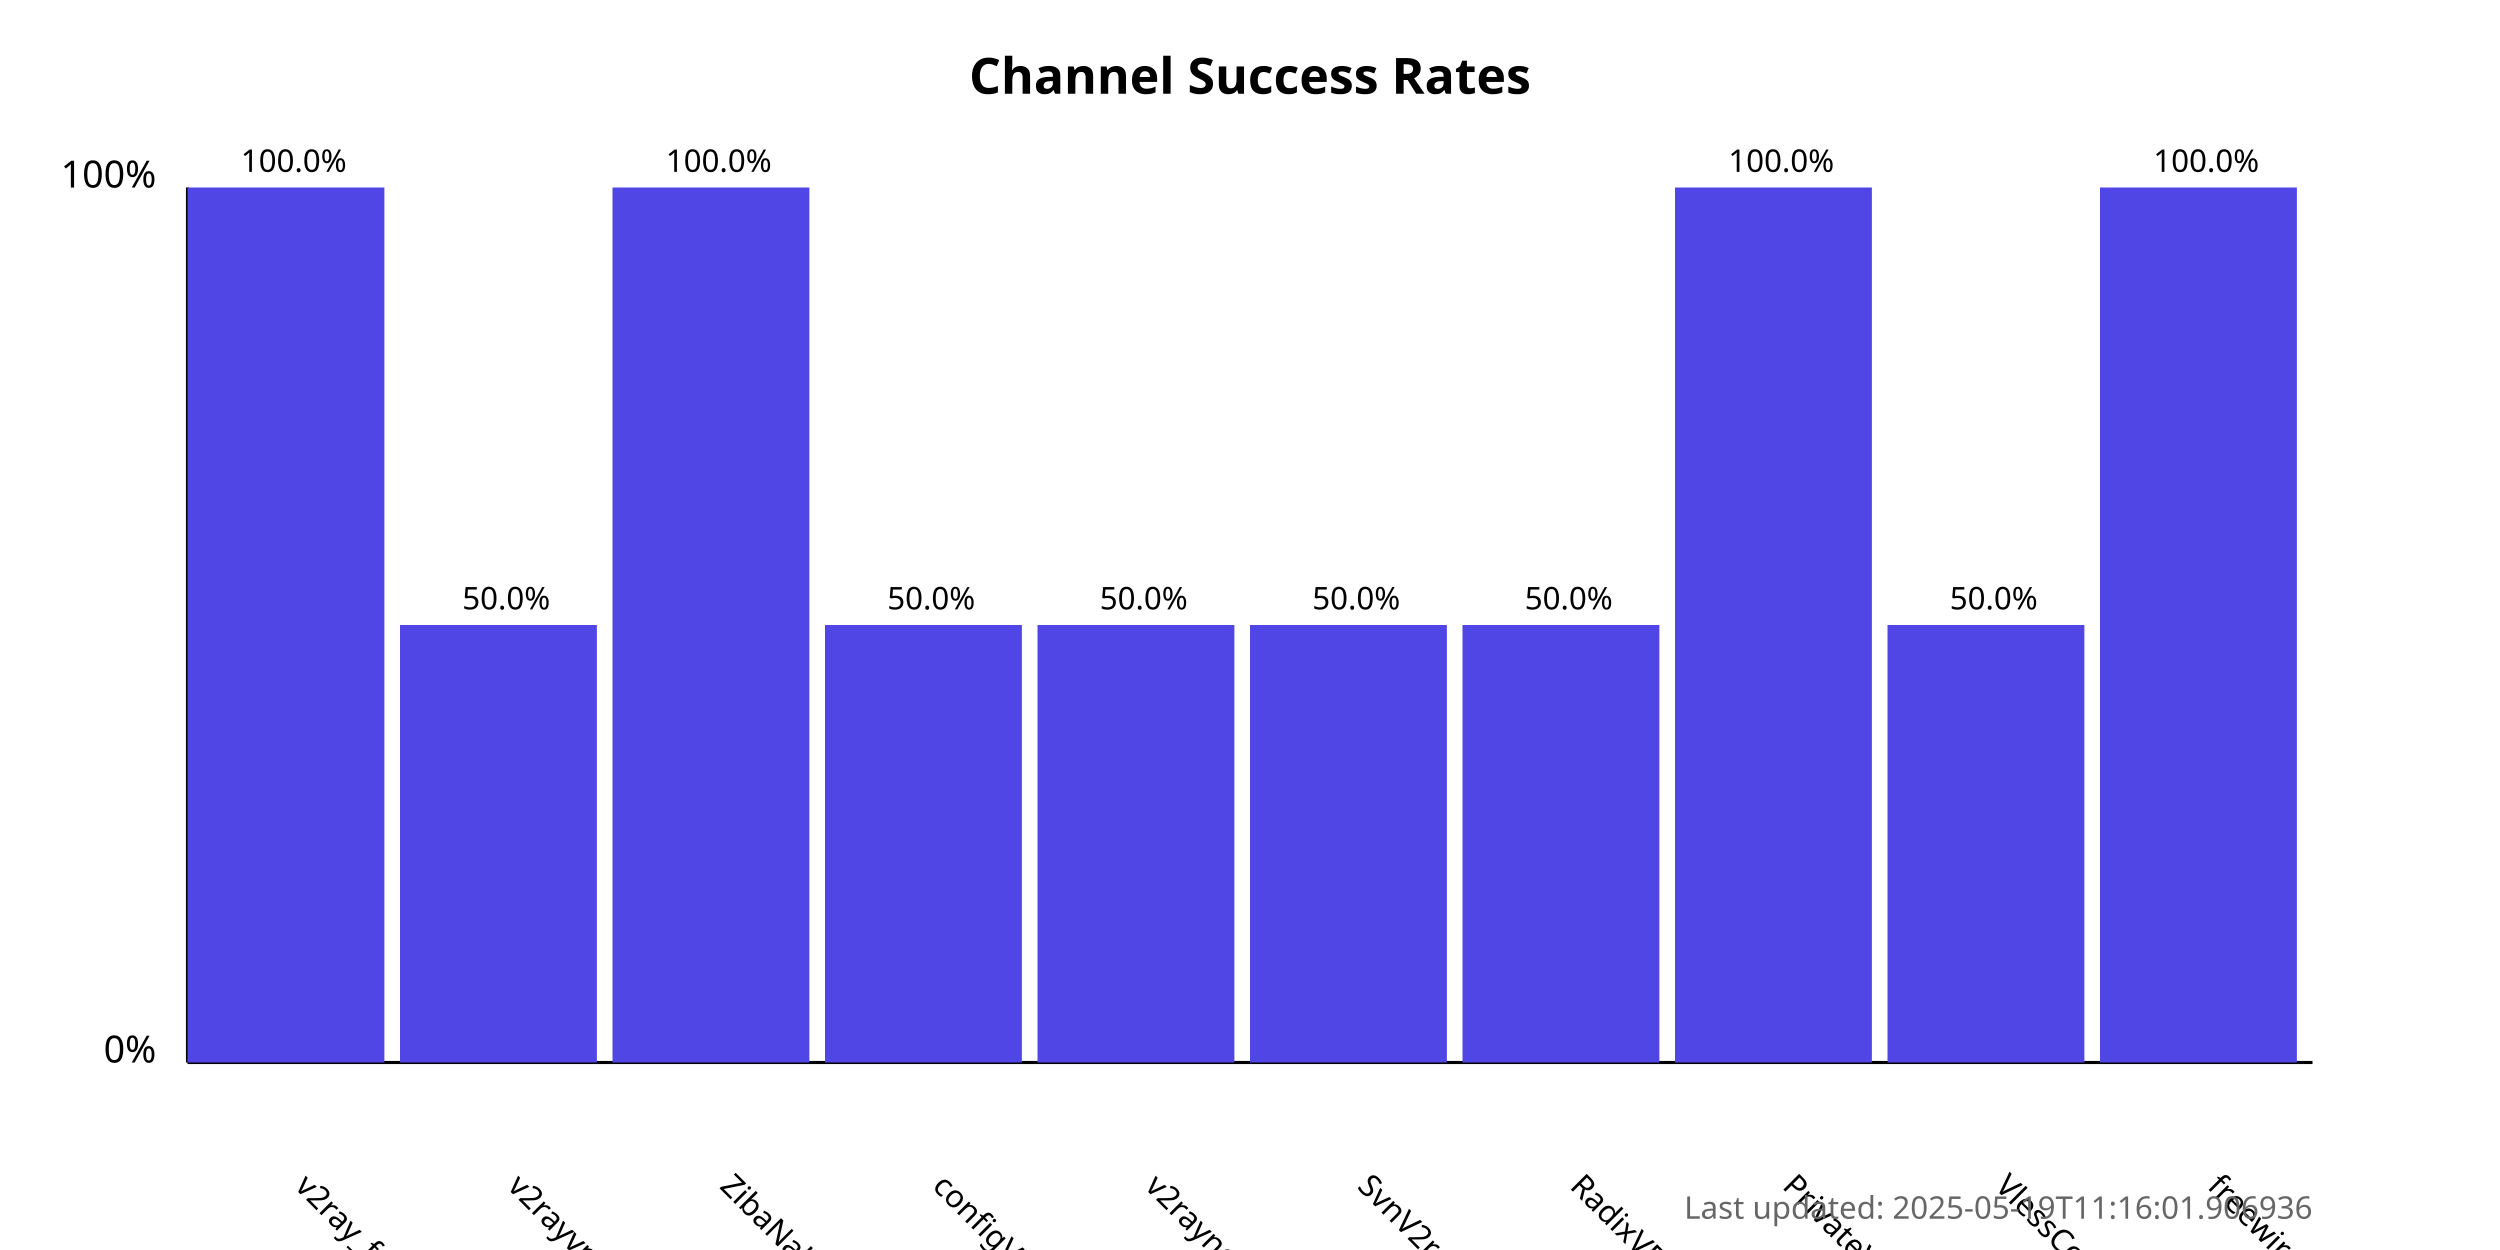
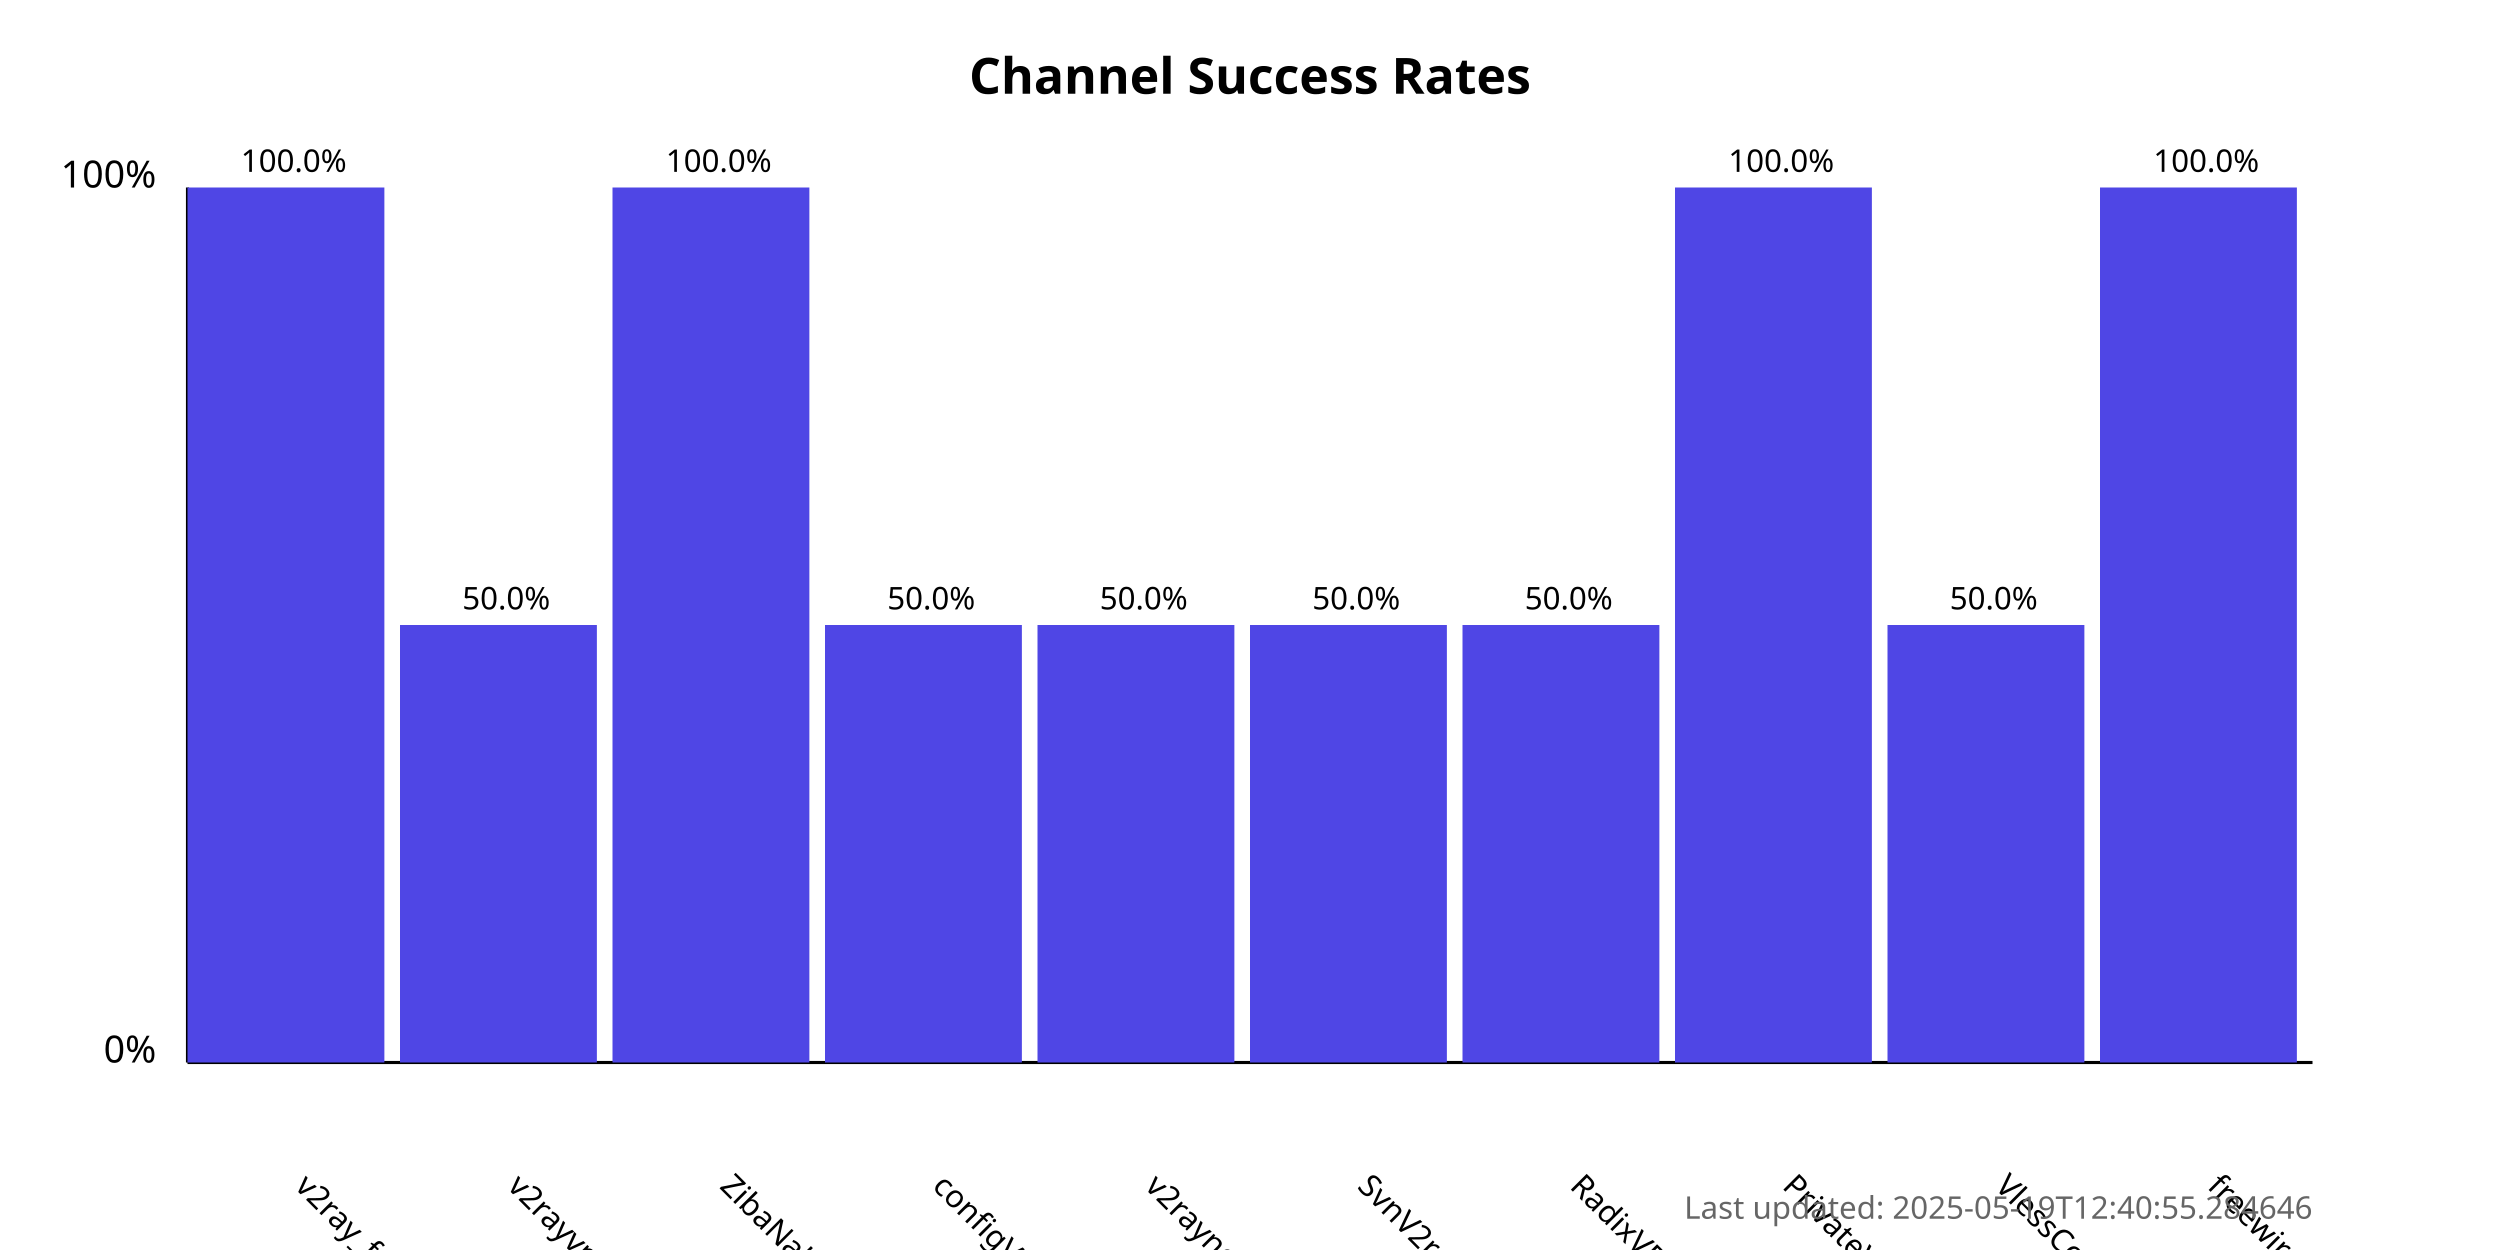
<svg xmlns="http://www.w3.org/2000/svg" width="800" height="400">
  <style>
            .chart-title { font: bold 16px sans-serif; }
            .axis-label { font: 12px sans-serif; }
            .tick-label { font: 10px sans-serif; }
            .bar { fill: #4f46e5; }
            .bar:hover { fill: #6366f1; }
            .timestamp { font: 10px sans-serif; fill: #666; }
        </style>
  <text x="400.0" y="30" text-anchor="middle" class="chart-title">
            Channel Success Rates
        </text>
  <line x1="60" y1="340" x2="60" y2="60" stroke="black" stroke-width="1" />
  <line x1="60" y1="340" x2="740" y2="340" stroke="black" stroke-width="1" />
  <text x="50" y="340" text-anchor="end" class="axis-label">0%</text>
  <text x="50" y="60" text-anchor="end" class="axis-label">100%</text>
  <g>
    <rect x="60" y="60.0" width="63.0" height="280.0" class="bar" />
    <text x="94.0" y="380" transform="rotate(45, 94.0, 380)" text-anchor="start" class="tick-label">
                v2ray_free_conf
            </text>
    <text x="94.0" y="55.0" text-anchor="middle" class="tick-label">
                100.0%
            </text>
  </g>
  <g>
    <rect x="128.0" y="200.0" width="63.0" height="140.0" class="bar" />
    <text x="162.0" y="380" transform="rotate(45, 162.0, 380)" text-anchor="start" class="tick-label">
                v2rayvpno
            </text>
    <text x="162.0" y="195.0" text-anchor="middle" class="tick-label">
                50.0%
            </text>
  </g>
  <g>
    <rect x="196.0" y="60.0" width="63.0" height="280.0" class="bar" />
    <text x="230.0" y="380" transform="rotate(45, 230.0, 380)" text-anchor="start" class="tick-label">
                ZibaNabz
            </text>
    <text x="230.0" y="55.0" text-anchor="middle" class="tick-label">
                100.0%
            </text>
  </g>
  <g>
    <rect x="264.0" y="200.0" width="63.0" height="140.0" class="bar" />
    <text x="298.0" y="380" transform="rotate(45, 298.0, 380)" text-anchor="start" class="tick-label">
                configV2rayForFree
            </text>
    <text x="298.0" y="195.0" text-anchor="middle" class="tick-label">
                50.0%
            </text>
  </g>
  <g>
    <rect x="332.0" y="200.0" width="63.0" height="140.0" class="bar" />
    <text x="366.0" y="380" transform="rotate(45, 366.0, 380)" text-anchor="start" class="tick-label">
                v2rayngvpn
            </text>
    <text x="366.0" y="195.0" text-anchor="middle" class="tick-label">
                50.0%
            </text>
  </g>
  <g>
    <rect x="400.0" y="200.0" width="63.0" height="140.0" class="bar" />
    <text x="434.0" y="380" transform="rotate(45, 434.0, 380)" text-anchor="start" class="tick-label">
                SvnV2ray
            </text>
    <text x="434.0" y="195.0" text-anchor="middle" class="tick-label">
                50.0%
            </text>
  </g>
  <g>
    <rect x="468.0" y="200.0" width="63.0" height="140.0" class="bar" />
    <text x="502.0" y="380" transform="rotate(45, 502.0, 380)" text-anchor="start" class="tick-label">
                RadixVPN
            </text>
    <text x="502.0" y="195.0" text-anchor="middle" class="tick-label">
                50.0%
            </text>
  </g>
  <g>
    <rect x="536.0" y="60.0" width="63.0" height="280.0" class="bar" />
    <text x="570.0" y="380" transform="rotate(45, 570.0, 380)" text-anchor="start" class="tick-label">
                PrivateVPNs
            </text>
    <text x="570.0" y="55.0" text-anchor="middle" class="tick-label">
                100.0%
            </text>
  </g>
  <g>
    <rect x="604.0" y="200.0" width="63.0" height="140.0" class="bar" />
    <text x="638.0" y="380" transform="rotate(45, 638.0, 380)" text-anchor="start" class="tick-label">
                VlessConfig
            </text>
    <text x="638.0" y="195.0" text-anchor="middle" class="tick-label">
                50.0%
            </text>
  </g>
  <g>
    <rect x="672.0" y="60.0" width="63.0" height="280.0" class="bar" />
    <text x="706.0" y="380" transform="rotate(45, 706.0, 380)" text-anchor="start" class="tick-label">
                freewireguard
            </text>
    <text x="706.0" y="55.0" text-anchor="middle" class="tick-label">
                100.0%
            </text>
  </g>
  <text x="740" y="390" text-anchor="end" class="timestamp">
-             Last updated: 2025-05-19T11:16:01.906936
+             Last updated: 2025-05-19T12:40:55.284646
        </text>
</svg>
